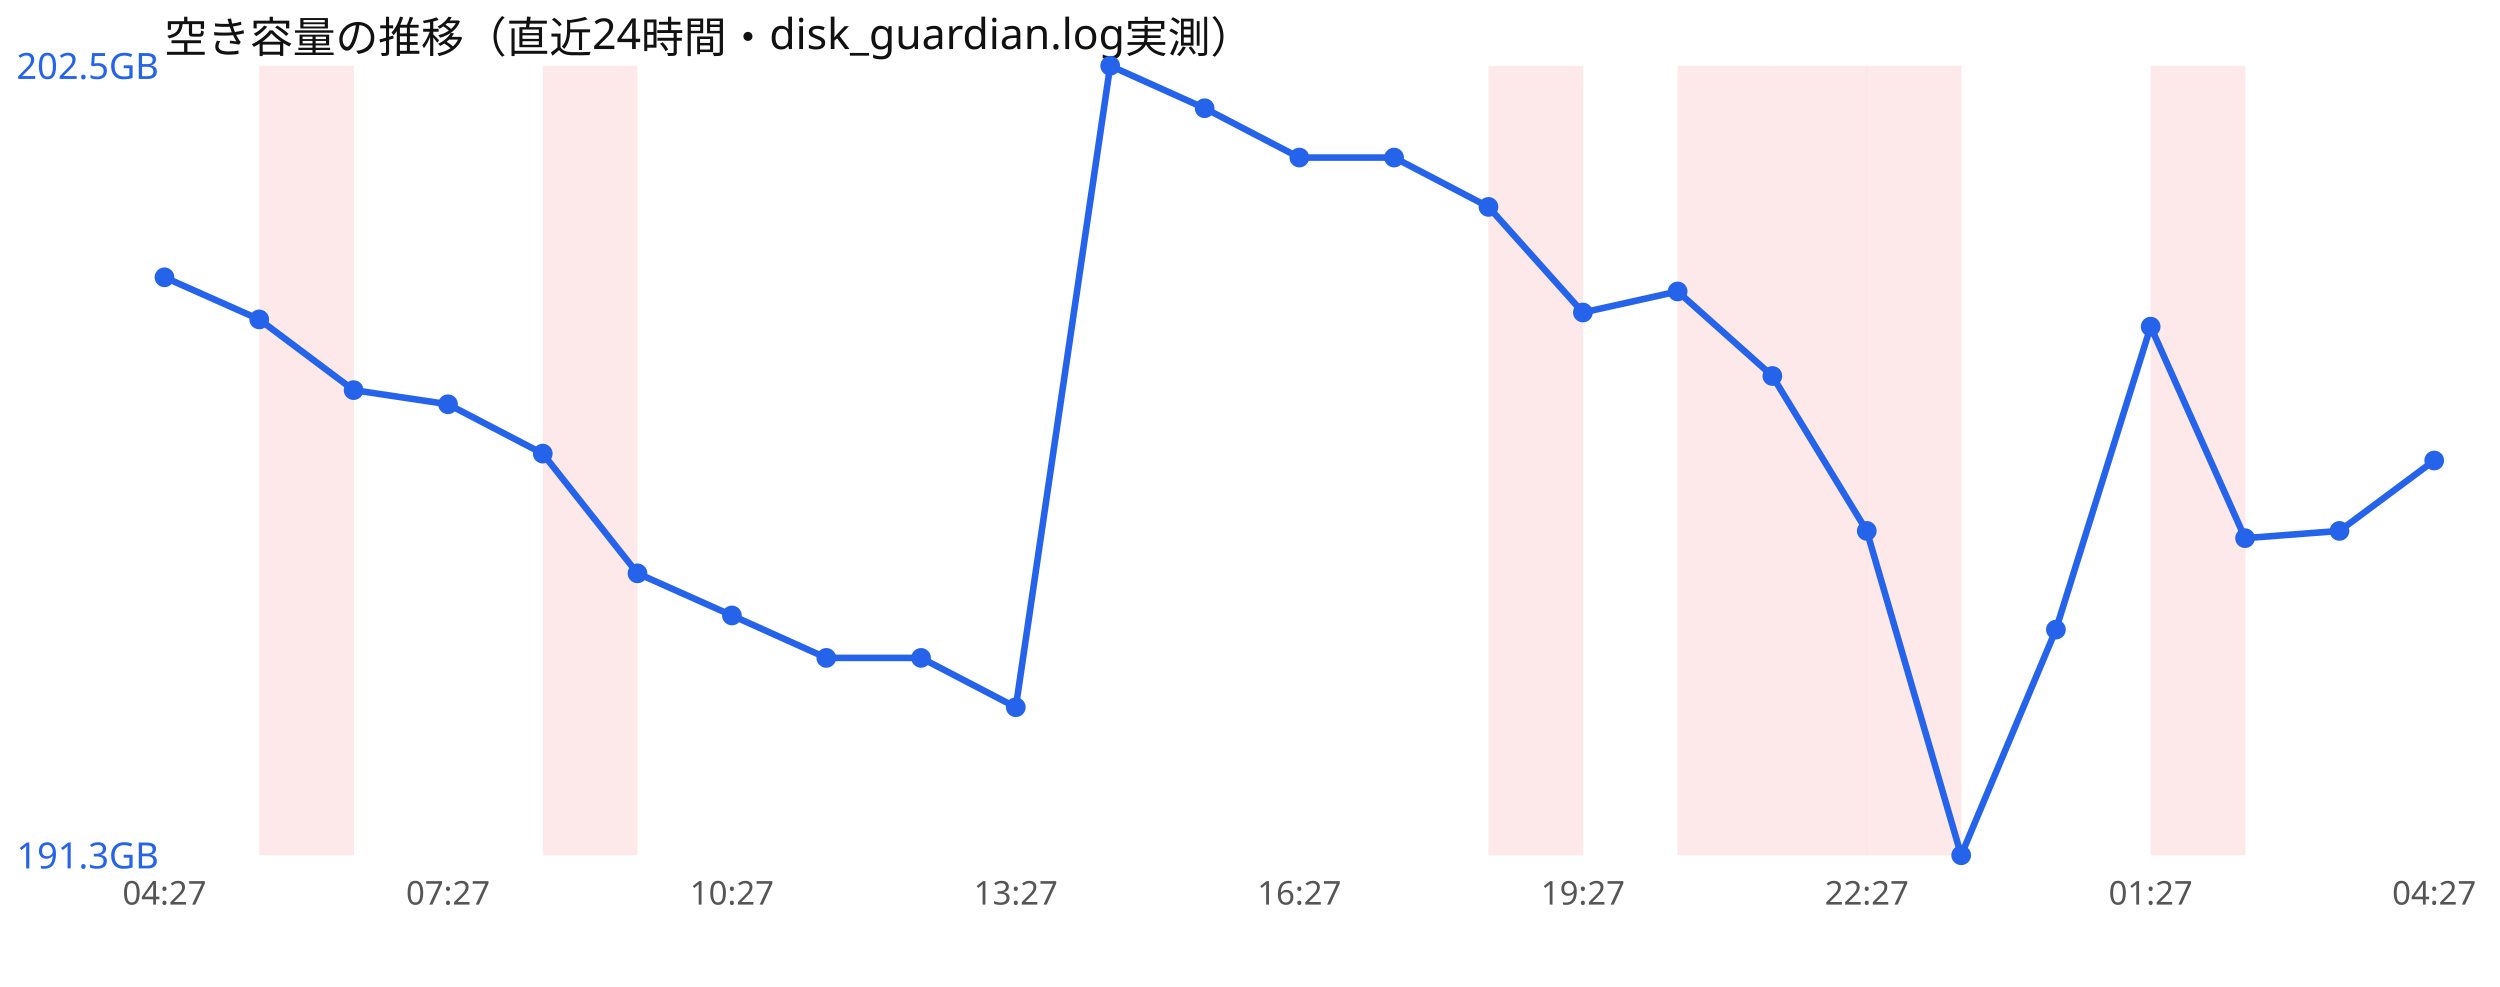
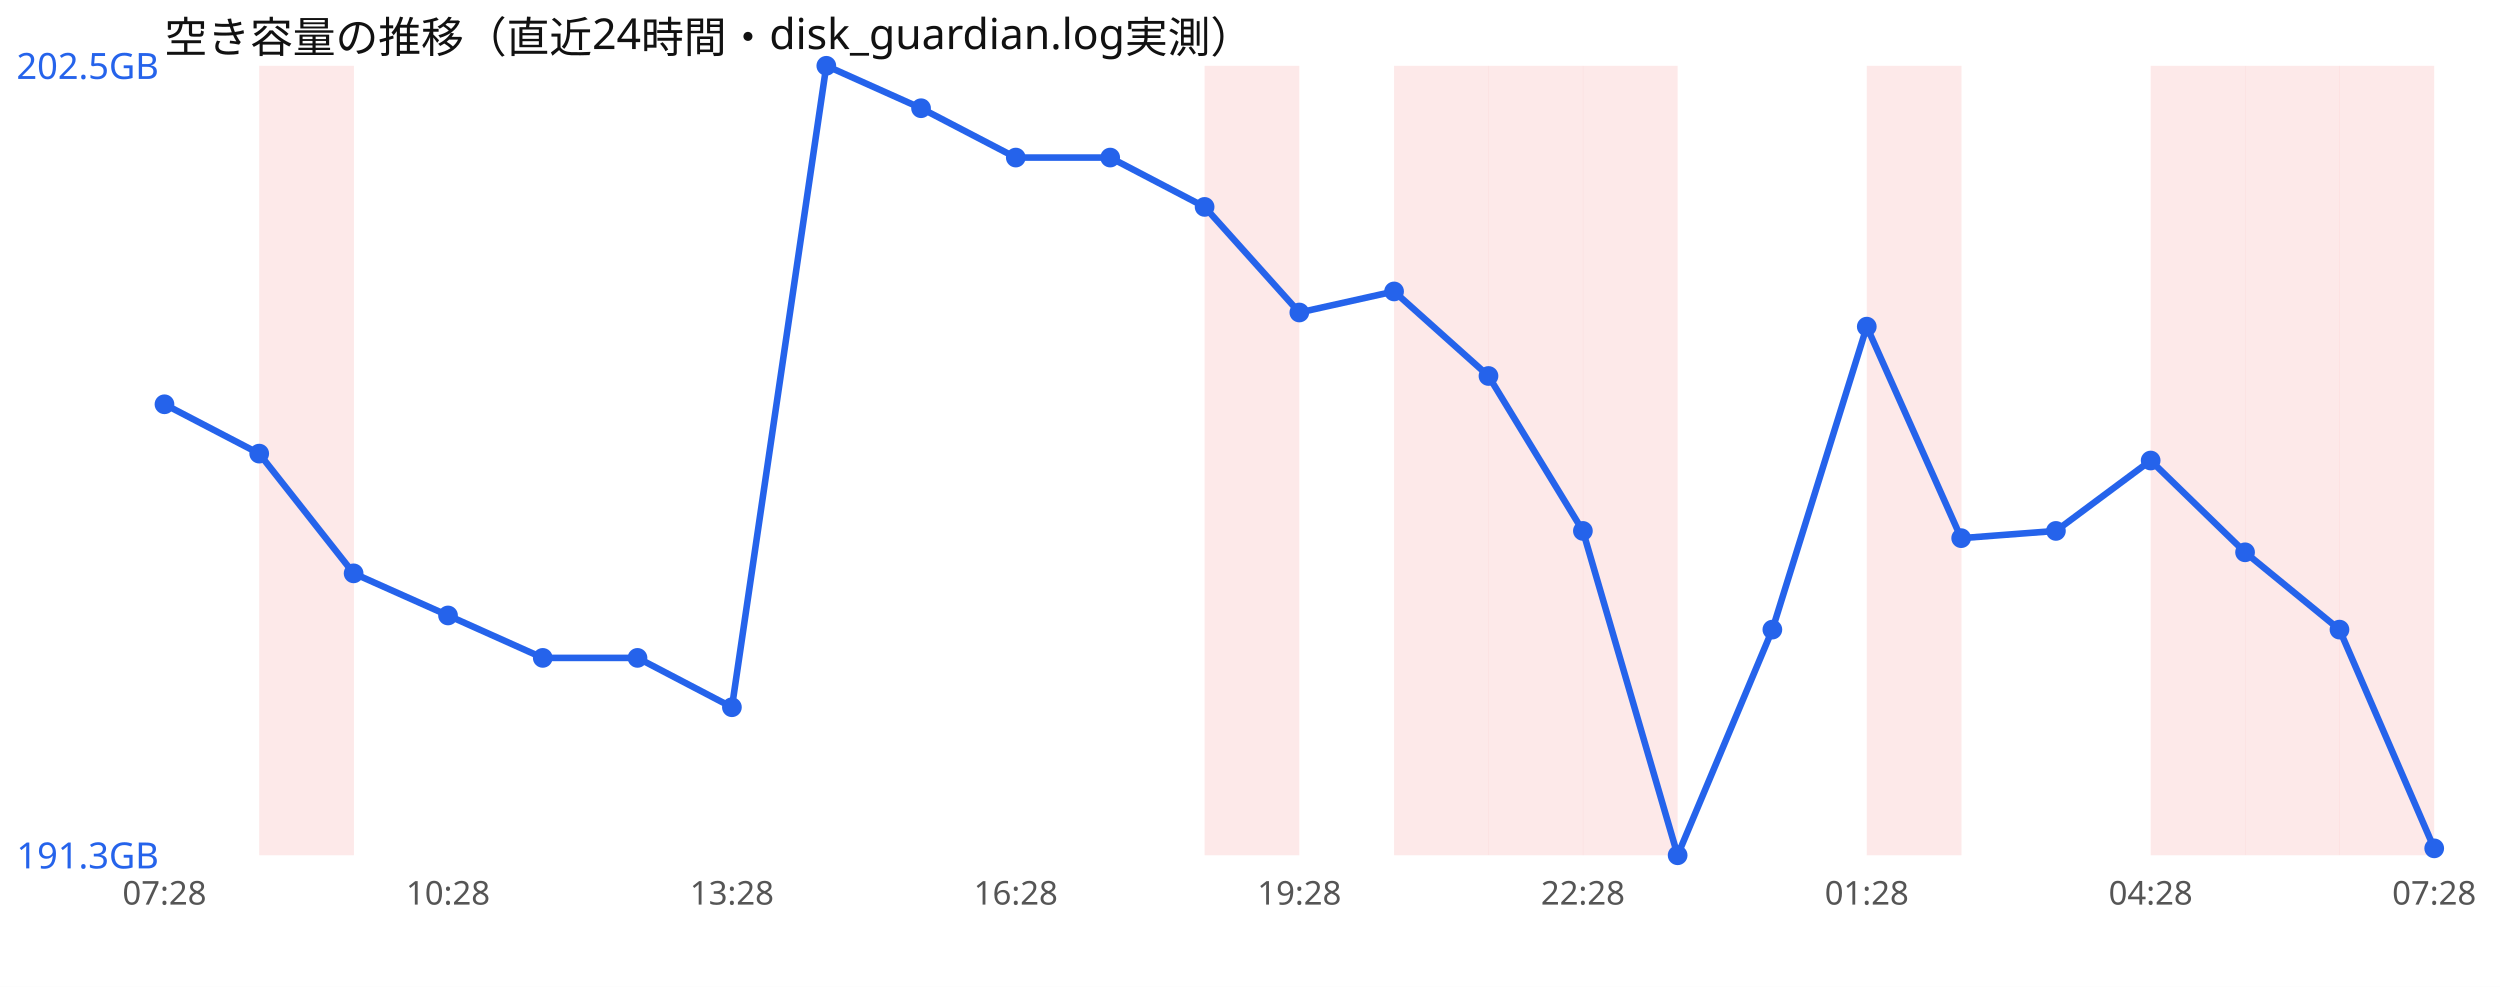
<svg xmlns="http://www.w3.org/2000/svg" width="760" height="300" viewBox="0 0 760 300" font-family="sans-serif">
  <rect width="760" height="300" fill="#ffffff" />
  <text x="50" y="16" font-size="13" fill="#111">空き容量の推移（直近24時間・disk_guardian.log実測）</text>
  <rect x="78.8" y="20" width="28.8" height="240" fill="#ef4444" opacity="0.12" />
-   <rect x="165.0" y="20" width="28.8" height="240" fill="#ef4444" opacity="0.12" />
+   <rect x="366.2" y="20" width="28.8" height="240" fill="#ef4444" opacity="0.12" />
+   <rect x="423.8" y="20" width="28.8" height="240" fill="#ef4444" opacity="0.12" />
  <rect x="452.5" y="20" width="28.8" height="240" fill="#ef4444" opacity="0.12" />
-   <rect x="510.0" y="20" width="28.8" height="240" fill="#ef4444" opacity="0.12" />
-   <rect x="538.8" y="20" width="28.8" height="240" fill="#ef4444" opacity="0.12" />
+   <rect x="481.2" y="20" width="28.8" height="240" fill="#ef4444" opacity="0.12" />
  <rect x="567.5" y="20" width="28.8" height="240" fill="#ef4444" opacity="0.12" />
  <rect x="653.8" y="20" width="28.8" height="240" fill="#ef4444" opacity="0.12" />
-   <polyline points="50.0,84.3 78.8,97.1 107.5,118.6 136.2,122.9 165.0,137.9 193.8,174.3 222.5,187.1 251.2,200.0 280.0,200.0 308.8,215.0 337.5,20.0 366.2,32.9 395.0,47.9 423.8,47.9 452.5,62.9 481.2,95.0 510.0,88.6 538.8,114.3 567.5,161.4 596.2,260.0 625.0,191.4 653.8,99.3 682.5,163.6 711.2,161.4 740.0,140.0" fill="none" stroke="#2563eb" stroke-width="2" />
-   <circle cx="50.0" cy="84.3" r="3" fill="#2563eb" />
-   <circle cx="78.8" cy="97.1" r="3" fill="#2563eb" />
-   <circle cx="107.5" cy="118.6" r="3" fill="#2563eb" />
-   <circle cx="136.2" cy="122.9" r="3" fill="#2563eb" />
-   <circle cx="165.0" cy="137.9" r="3" fill="#2563eb" />
-   <circle cx="193.8" cy="174.3" r="3" fill="#2563eb" />
-   <circle cx="222.5" cy="187.1" r="3" fill="#2563eb" />
-   <circle cx="251.2" cy="200.0" r="3" fill="#2563eb" />
-   <circle cx="280.0" cy="200.0" r="3" fill="#2563eb" />
-   <circle cx="308.8" cy="215.0" r="3" fill="#2563eb" />
-   <circle cx="337.5" cy="20.0" r="3" fill="#2563eb" />
-   <circle cx="366.2" cy="32.9" r="3" fill="#2563eb" />
-   <circle cx="395.0" cy="47.9" r="3" fill="#2563eb" />
-   <circle cx="423.8" cy="47.9" r="3" fill="#2563eb" />
-   <circle cx="452.5" cy="62.9" r="3" fill="#2563eb" />
-   <circle cx="481.2" cy="95.0" r="3" fill="#2563eb" />
-   <circle cx="510.0" cy="88.6" r="3" fill="#2563eb" />
-   <circle cx="538.8" cy="114.3" r="3" fill="#2563eb" />
-   <circle cx="567.5" cy="161.4" r="3" fill="#2563eb" />
-   <circle cx="596.2" cy="260.0" r="3" fill="#2563eb" />
-   <circle cx="625.0" cy="191.4" r="3" fill="#2563eb" />
-   <circle cx="653.8" cy="99.3" r="3" fill="#2563eb" />
-   <circle cx="682.5" cy="163.6" r="3" fill="#2563eb" />
-   <circle cx="711.2" cy="161.4" r="3" fill="#2563eb" />
-   <circle cx="740.0" cy="140.0" r="3" fill="#2563eb" />
+   <rect x="682.5" y="20" width="28.8" height="240" fill="#ef4444" opacity="0.12" />
+   <rect x="711.2" y="20" width="28.8" height="240" fill="#ef4444" opacity="0.12" />
+   <polyline points="50.0,122.9 78.8,137.9 107.5,174.3 136.2,187.1 165.0,200.0 193.8,200.0 222.5,215.0 251.2,20.0 280.0,32.9 308.8,47.9 337.5,47.9 366.2,62.9 395.0,95.0 423.8,88.6 452.5,114.3 481.2,161.4 510.0,260.0 538.8,191.4 567.5,99.3 596.2,163.6 625.0,161.4 653.8,140.0 682.5,167.9 711.2,191.4 740.0,257.9" fill="none" stroke="#2563eb" stroke-width="2" />
+   <circle cx="50.0" cy="122.9" r="3" fill="#2563eb" />
+   <circle cx="78.8" cy="137.9" r="3" fill="#2563eb" />
+   <circle cx="107.5" cy="174.3" r="3" fill="#2563eb" />
+   <circle cx="136.2" cy="187.1" r="3" fill="#2563eb" />
+   <circle cx="165.0" cy="200.0" r="3" fill="#2563eb" />
+   <circle cx="193.8" cy="200.0" r="3" fill="#2563eb" />
+   <circle cx="222.5" cy="215.0" r="3" fill="#2563eb" />
+   <circle cx="251.2" cy="20.0" r="3" fill="#2563eb" />
+   <circle cx="280.0" cy="32.9" r="3" fill="#2563eb" />
+   <circle cx="308.8" cy="47.9" r="3" fill="#2563eb" />
+   <circle cx="337.5" cy="47.9" r="3" fill="#2563eb" />
+   <circle cx="366.2" cy="62.9" r="3" fill="#2563eb" />
+   <circle cx="395.0" cy="95.0" r="3" fill="#2563eb" />
+   <circle cx="423.8" cy="88.6" r="3" fill="#2563eb" />
+   <circle cx="452.5" cy="114.3" r="3" fill="#2563eb" />
+   <circle cx="481.2" cy="161.4" r="3" fill="#2563eb" />
+   <circle cx="510.0" cy="260.0" r="3" fill="#2563eb" />
+   <circle cx="538.8" cy="191.4" r="3" fill="#2563eb" />
+   <circle cx="567.5" cy="99.3" r="3" fill="#2563eb" />
+   <circle cx="596.2" cy="163.6" r="3" fill="#2563eb" />
+   <circle cx="625.0" cy="161.4" r="3" fill="#2563eb" />
+   <circle cx="653.8" cy="140.0" r="3" fill="#2563eb" />
+   <circle cx="682.5" cy="167.9" r="3" fill="#2563eb" />
+   <circle cx="711.2" cy="191.4" r="3" fill="#2563eb" />
+   <circle cx="740.0" cy="257.9" r="3" fill="#2563eb" />
  <text x="5" y="24.0" font-size="11" fill="#2563eb">202.5GB</text>
  <text x="5" y="264.0" font-size="11" fill="#2563eb">191.3GB</text>
-   <text x="50.0" y="275" font-size="10" fill="#555" text-anchor="middle">04:27</text>
-   <text x="136.2" y="275" font-size="10" fill="#555" text-anchor="middle">07:27</text>
-   <text x="222.5" y="275" font-size="10" fill="#555" text-anchor="middle">10:27</text>
-   <text x="308.8" y="275" font-size="10" fill="#555" text-anchor="middle">13:27</text>
-   <text x="395.0" y="275" font-size="10" fill="#555" text-anchor="middle">16:27</text>
-   <text x="481.2" y="275" font-size="10" fill="#555" text-anchor="middle">19:27</text>
-   <text x="567.5" y="275" font-size="10" fill="#555" text-anchor="middle">22:27</text>
-   <text x="653.8" y="275" font-size="10" fill="#555" text-anchor="middle">01:27</text>
-   <text x="740.0" y="275" font-size="10" fill="#555" text-anchor="middle">04:27</text>
+   <text x="50.0" y="275" font-size="10" fill="#555" text-anchor="middle">07:28</text>
+   <text x="136.2" y="275" font-size="10" fill="#555" text-anchor="middle">10:28</text>
+   <text x="222.5" y="275" font-size="10" fill="#555" text-anchor="middle">13:28</text>
+   <text x="308.8" y="275" font-size="10" fill="#555" text-anchor="middle">16:28</text>
+   <text x="395.0" y="275" font-size="10" fill="#555" text-anchor="middle">19:28</text>
+   <text x="481.2" y="275" font-size="10" fill="#555" text-anchor="middle">22:28</text>
+   <text x="567.5" y="275" font-size="10" fill="#555" text-anchor="middle">01:28</text>
+   <text x="653.8" y="275" font-size="10" fill="#555" text-anchor="middle">04:28</text>
+   <text x="740.0" y="275" font-size="10" fill="#555" text-anchor="middle">07:28</text>
</svg>
